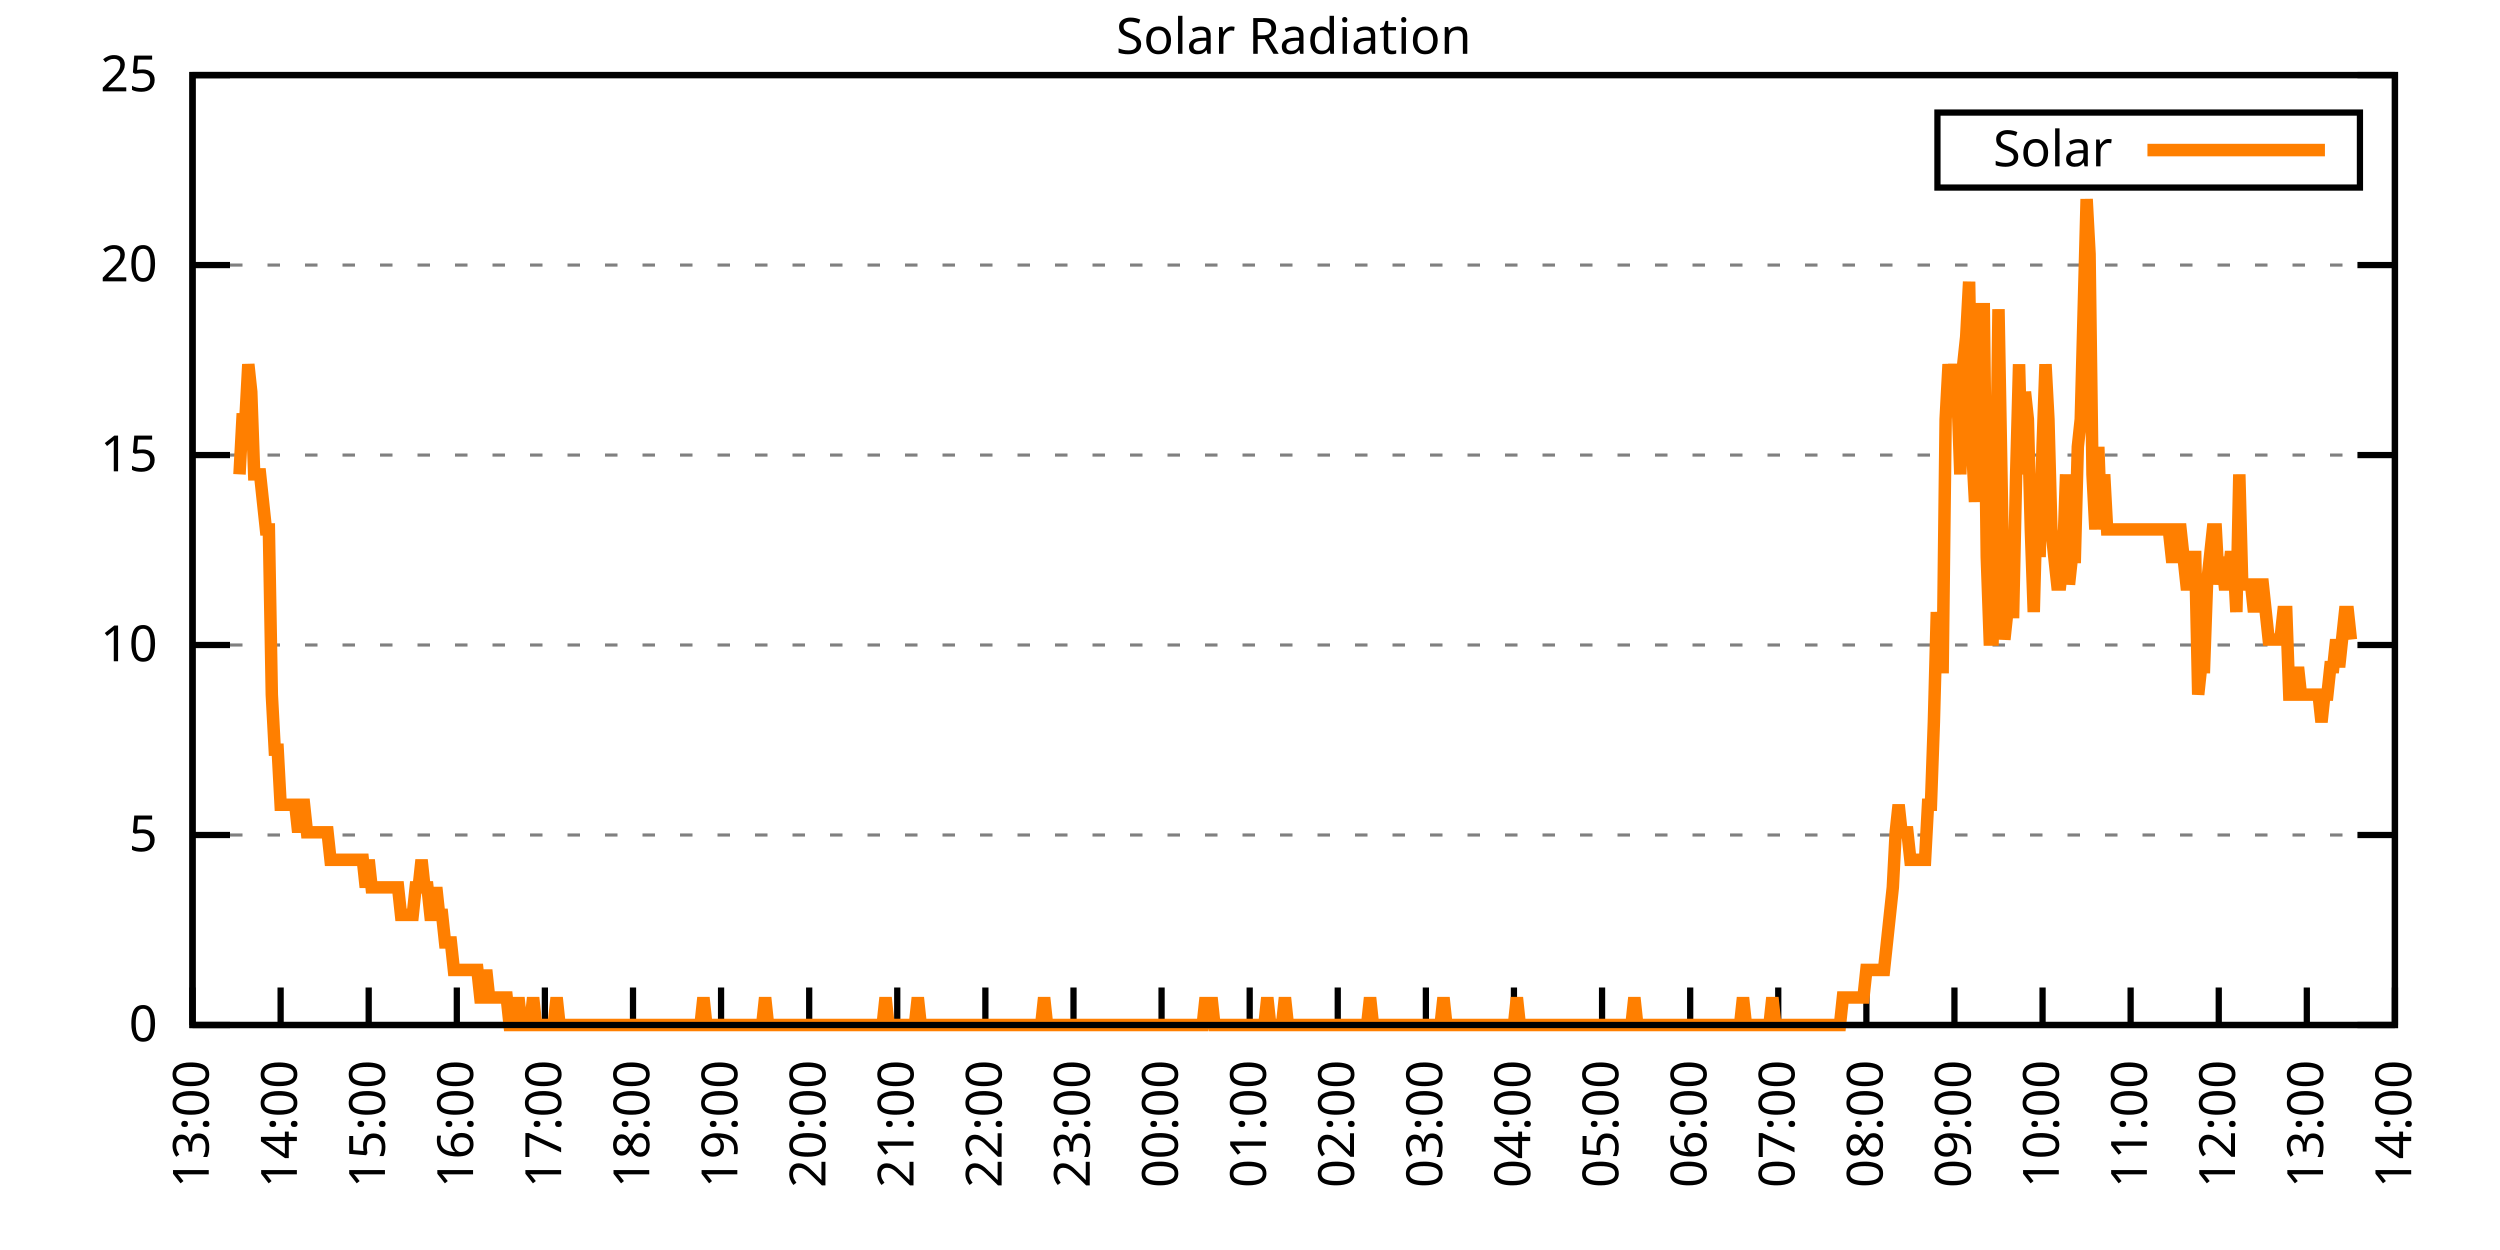
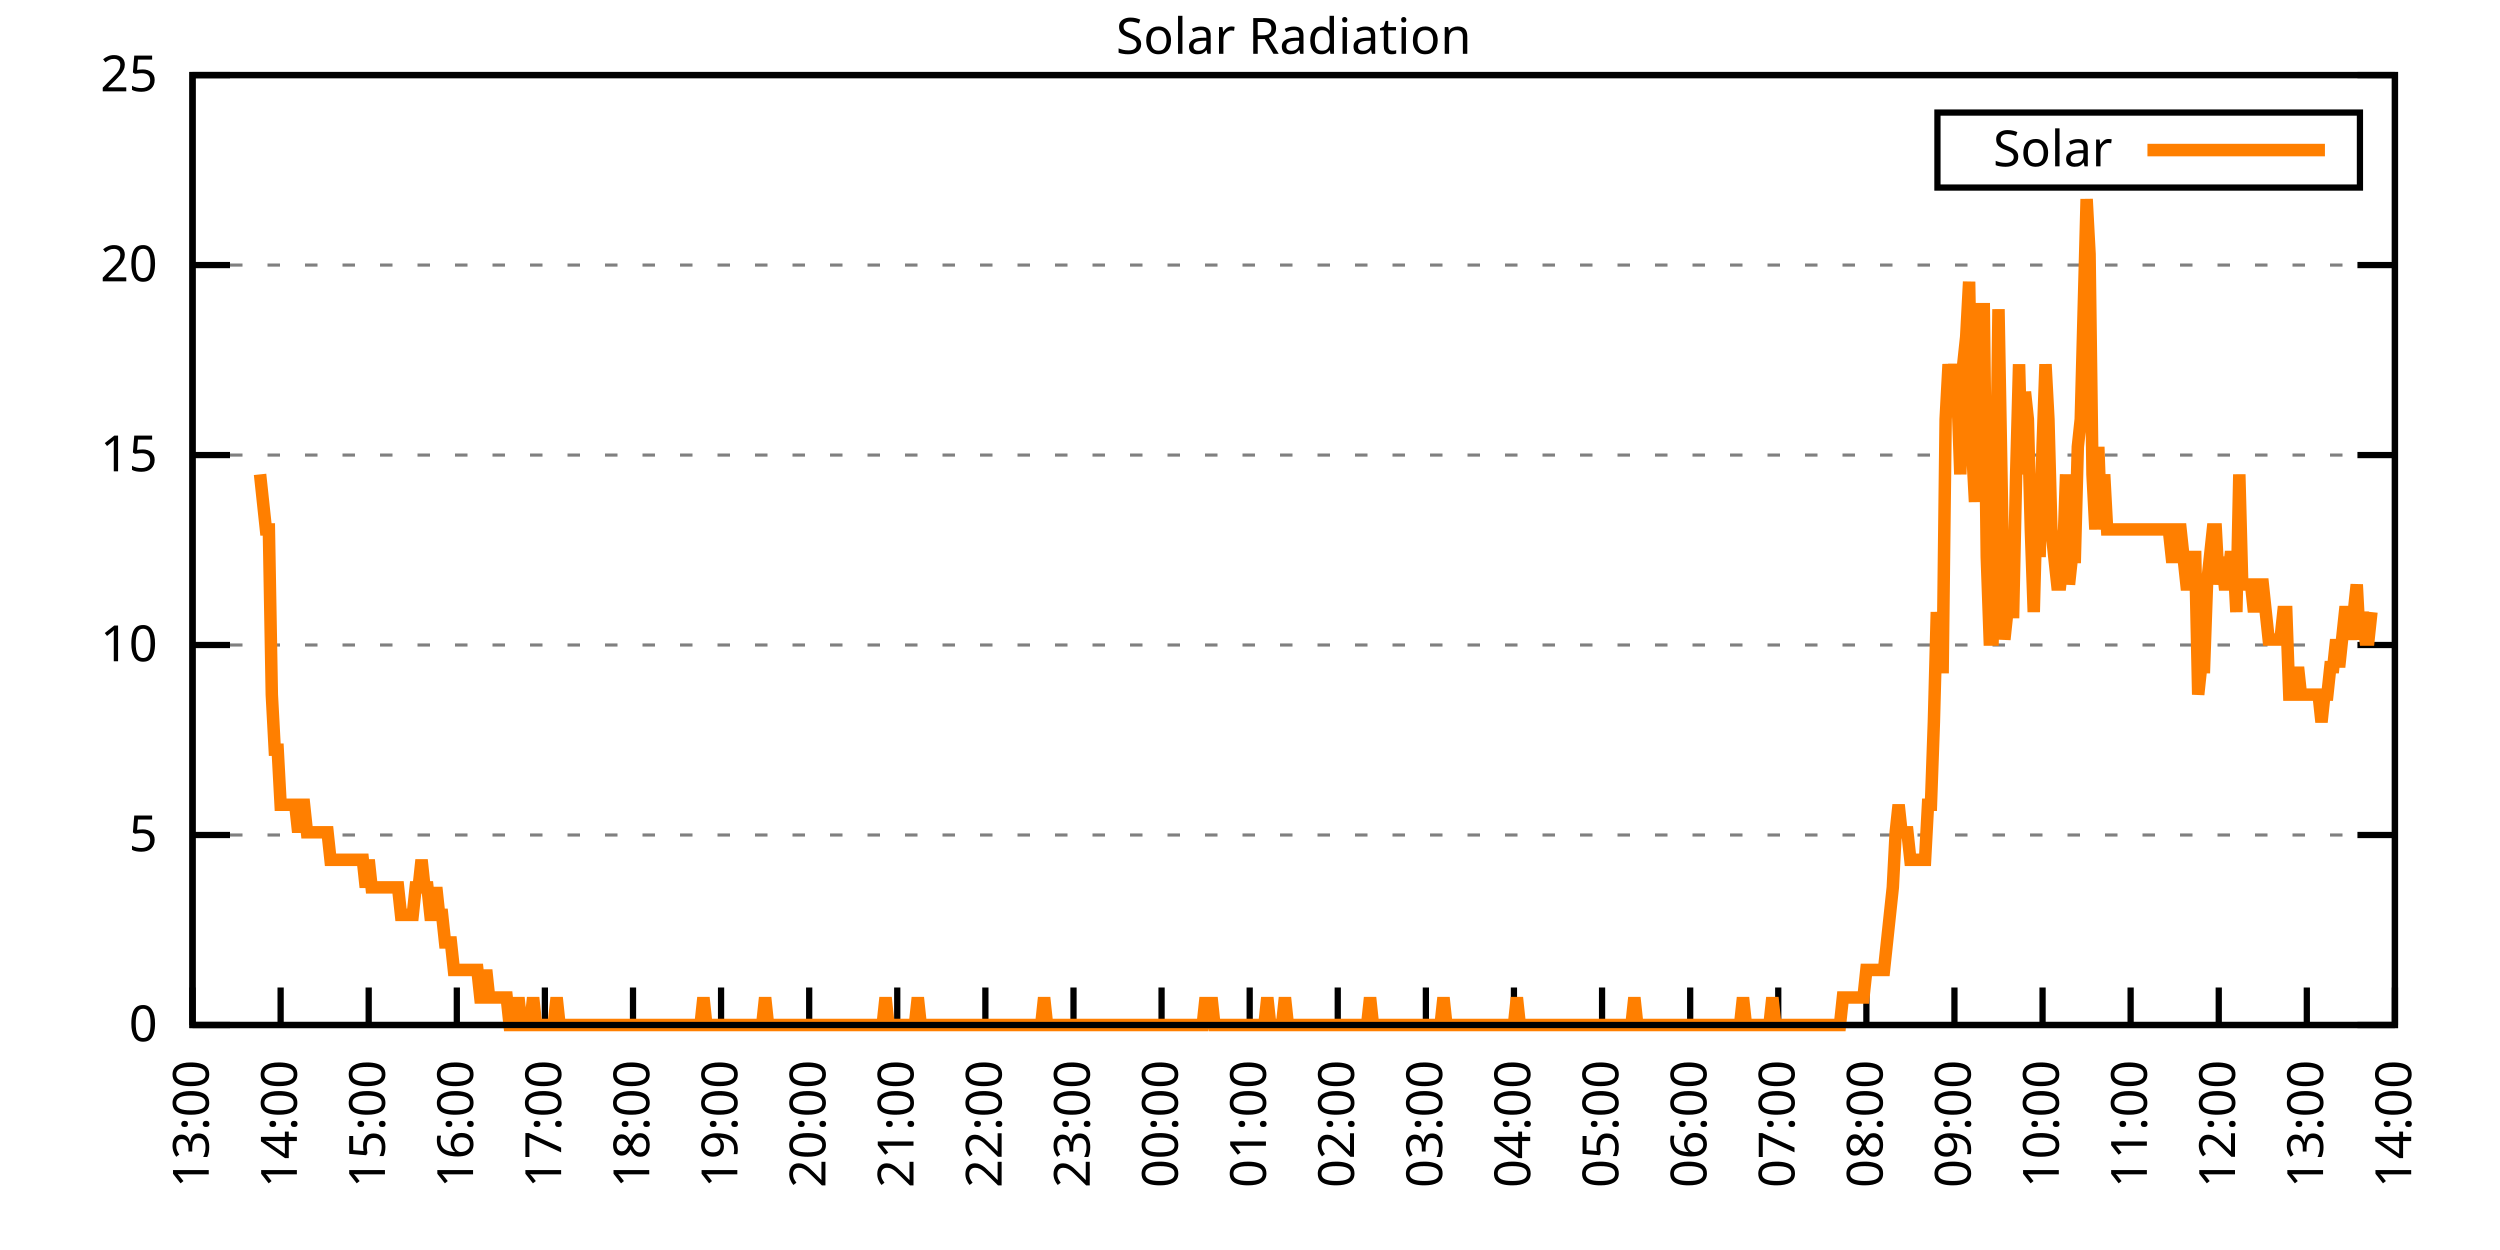
<svg xmlns="http://www.w3.org/2000/svg" xmlns:xlink="http://www.w3.org/1999/xlink" width="400" height="200" viewBox="0 0 400 200">
  <g id="gnuplot_canvas">
    <rect x="0" y="0" width="400" height="200" fill="none" />
    <defs>
      <circle id="gpDot" r="0.5" stroke-width="0.5" stroke="currentColor" />
      <path id="gpPt0" stroke-width="0.333" stroke="currentColor" d="M-1,0 h2 M0,-1 v2" />
      <path id="gpPt1" stroke-width="0.333" stroke="currentColor" d="M-1,-1 L1,1 M1,-1 L-1,1" />
      <path id="gpPt2" stroke-width="0.333" stroke="currentColor" d="M-1,0 L1,0 M0,-1 L0,1 M-1,-1 L1,1 M-1,1 L1,-1" />
      <rect id="gpPt3" stroke-width="0.333" stroke="currentColor" x="-1" y="-1" width="2" height="2" />
      <rect id="gpPt4" stroke-width="0.333" stroke="currentColor" fill="currentColor" x="-1" y="-1" width="2" height="2" />
      <circle id="gpPt5" stroke-width="0.333" stroke="currentColor" cx="0" cy="0" r="1" />
      <use xlink:href="#gpPt5" id="gpPt6" fill="currentColor" stroke="none" />
      <path id="gpPt7" stroke-width="0.333" stroke="currentColor" d="M0,-1.33 L-1.33,0.67 L1.33,0.67 z" />
      <use xlink:href="#gpPt7" id="gpPt8" fill="currentColor" stroke="none" />
      <use xlink:href="#gpPt7" id="gpPt9" stroke="currentColor" transform="rotate(180)" />
      <use xlink:href="#gpPt9" id="gpPt10" fill="currentColor" stroke="none" />
      <use xlink:href="#gpPt3" id="gpPt11" stroke="currentColor" transform="rotate(45)" />
      <use xlink:href="#gpPt11" id="gpPt12" fill="currentColor" stroke="none" />
      <path id="gpPt13" stroke-width="0.333" stroke="currentColor" d="M0,1.330 L1.265,0.411 L0.782,-1.067 L-0.782,-1.076 L-1.265,0.411 z" />
      <use xlink:href="#gpPt13" id="gpPt14" fill="currentColor" stroke="none" />
      <filter id="textbox" filterUnits="objectBoundingBox" x="0" y="0" height="1" width="1">
        <feFlood flood-color="white" flood-opacity="1" result="bgnd" />
        <feComposite in="SourceGraphic" in2="bgnd" operator="atop" />
      </filter>
      <filter id="greybox" filterUnits="objectBoundingBox" x="0" y="0" height="1" width="1">
        <feFlood flood-color="lightgrey" flood-opacity="1" result="grey" />
        <feComposite in="SourceGraphic" in2="grey" operator="atop" />
      </filter>
    </defs>
    <g fill="none" color="white" stroke="currentColor" stroke-width="1.00" stroke-linecap="butt" stroke-linejoin="miter">
</g>
    <g fill="none" color="black" stroke="currentColor" stroke-width="1.00" stroke-linecap="butt" stroke-linejoin="miter">
      <g stroke="none" shape-rendering="crispEdges">
        <polygon fill="rgb(255, 255, 255)" points="30.80,164.00 383.18,164.00 383.18,12.02 30.80,12.02 " />
      </g>
    </g>
    <g fill="none" color="black" stroke="currentColor" stroke-width="1.00" stroke-linecap="butt" stroke-linejoin="miter">
</g>
    <g fill="none" color="black" stroke="black" stroke-width="0.50" stroke-linecap="butt" stroke-linejoin="miter">
</g>
    <g fill="none" color="gray" stroke="currentColor" stroke-width="0.50" stroke-linecap="butt" stroke-linejoin="miter">
      <path stroke="gray" stroke-dasharray="2,4" class="gridline" d="M30.80,164.00 L383.19,164.00  " />
    </g>
    <g fill="none" color="gray" stroke="gray" stroke-width="1.00" stroke-linecap="butt" stroke-linejoin="miter">
</g>
    <g fill="none" color="black" stroke="currentColor" stroke-width="1.00" stroke-linecap="butt" stroke-linejoin="miter">
      <path stroke="black" d="M30.80,164.00 L36.80,164.00 M383.19,164.00 L377.19,164.00  " />
      <g transform="translate(25.20,166.60)" stroke="none" fill="black" font-family="Sans" font-size="8.00" text-anchor="end">
        <text>
          <tspan font-family="Sans"> 0</tspan>
        </text>
      </g>
    </g>
    <g fill="none" color="black" stroke="currentColor" stroke-width="1.00" stroke-linecap="butt" stroke-linejoin="miter">
</g>
    <g fill="none" color="black" stroke="black" stroke-width="0.50" stroke-linecap="butt" stroke-linejoin="miter">
</g>
    <g fill="none" color="gray" stroke="currentColor" stroke-width="0.50" stroke-linecap="butt" stroke-linejoin="miter">
      <path stroke="gray" stroke-dasharray="2,4" class="gridline" d="M30.80,133.60 L383.19,133.60  " />
    </g>
    <g fill="none" color="gray" stroke="gray" stroke-width="1.00" stroke-linecap="butt" stroke-linejoin="miter">
</g>
    <g fill="none" color="black" stroke="currentColor" stroke-width="1.00" stroke-linecap="butt" stroke-linejoin="miter">
      <path stroke="black" d="M30.80,133.60 L36.80,133.60 M383.19,133.60 L377.19,133.60  " />
      <g transform="translate(25.20,136.20)" stroke="none" fill="black" font-family="Sans" font-size="8.00" text-anchor="end">
        <text>
          <tspan font-family="Sans"> 5</tspan>
        </text>
      </g>
    </g>
    <g fill="none" color="black" stroke="currentColor" stroke-width="1.00" stroke-linecap="butt" stroke-linejoin="miter">
</g>
    <g fill="none" color="black" stroke="black" stroke-width="0.50" stroke-linecap="butt" stroke-linejoin="miter">
</g>
    <g fill="none" color="gray" stroke="currentColor" stroke-width="0.50" stroke-linecap="butt" stroke-linejoin="miter">
      <path stroke="gray" stroke-dasharray="2,4" class="gridline" d="M30.80,103.20 L383.19,103.20  " />
    </g>
    <g fill="none" color="gray" stroke="gray" stroke-width="1.00" stroke-linecap="butt" stroke-linejoin="miter">
</g>
    <g fill="none" color="black" stroke="currentColor" stroke-width="1.00" stroke-linecap="butt" stroke-linejoin="miter">
      <path stroke="black" d="M30.80,103.20 L36.80,103.20 M383.19,103.20 L377.19,103.20  " />
      <g transform="translate(25.20,105.80)" stroke="none" fill="black" font-family="Sans" font-size="8.00" text-anchor="end">
        <text>
          <tspan font-family="Sans"> 10</tspan>
        </text>
      </g>
    </g>
    <g fill="none" color="black" stroke="currentColor" stroke-width="1.00" stroke-linecap="butt" stroke-linejoin="miter">
</g>
    <g fill="none" color="black" stroke="black" stroke-width="0.50" stroke-linecap="butt" stroke-linejoin="miter">
</g>
    <g fill="none" color="gray" stroke="currentColor" stroke-width="0.50" stroke-linecap="butt" stroke-linejoin="miter">
      <path stroke="gray" stroke-dasharray="2,4" class="gridline" d="M30.80,72.81 L383.19,72.81  " />
    </g>
    <g fill="none" color="gray" stroke="gray" stroke-width="1.00" stroke-linecap="butt" stroke-linejoin="miter">
</g>
    <g fill="none" color="black" stroke="currentColor" stroke-width="1.00" stroke-linecap="butt" stroke-linejoin="miter">
      <path stroke="black" d="M30.80,72.81 L36.80,72.81 M383.19,72.81 L377.19,72.81  " />
      <g transform="translate(25.20,75.41)" stroke="none" fill="black" font-family="Sans" font-size="8.00" text-anchor="end">
        <text>
          <tspan font-family="Sans"> 15</tspan>
        </text>
      </g>
    </g>
    <g fill="none" color="black" stroke="currentColor" stroke-width="1.00" stroke-linecap="butt" stroke-linejoin="miter">
</g>
    <g fill="none" color="black" stroke="black" stroke-width="0.50" stroke-linecap="butt" stroke-linejoin="miter">
</g>
    <g fill="none" color="gray" stroke="currentColor" stroke-width="0.50" stroke-linecap="butt" stroke-linejoin="miter">
      <path stroke="gray" stroke-dasharray="2,4" class="gridline" d="M30.80,42.41 L383.19,42.41  " />
    </g>
    <g fill="none" color="gray" stroke="gray" stroke-width="1.00" stroke-linecap="butt" stroke-linejoin="miter">
</g>
    <g fill="none" color="black" stroke="currentColor" stroke-width="1.00" stroke-linecap="butt" stroke-linejoin="miter">
      <path stroke="black" d="M30.80,42.41 L36.80,42.41 M383.19,42.41 L377.19,42.41  " />
      <g transform="translate(25.20,45.01)" stroke="none" fill="black" font-family="Sans" font-size="8.00" text-anchor="end">
        <text>
          <tspan font-family="Sans"> 20</tspan>
        </text>
      </g>
    </g>
    <g fill="none" color="black" stroke="currentColor" stroke-width="1.00" stroke-linecap="butt" stroke-linejoin="miter">
</g>
    <g fill="none" color="black" stroke="black" stroke-width="0.50" stroke-linecap="butt" stroke-linejoin="miter">
</g>
    <g fill="none" color="gray" stroke="currentColor" stroke-width="0.50" stroke-linecap="butt" stroke-linejoin="miter">
      <path stroke="gray" stroke-dasharray="2,4" class="gridline" d="M30.80,12.01 L383.19,12.01  " />
    </g>
    <g fill="none" color="gray" stroke="gray" stroke-width="1.00" stroke-linecap="butt" stroke-linejoin="miter">
</g>
    <g fill="none" color="black" stroke="currentColor" stroke-width="1.00" stroke-linecap="butt" stroke-linejoin="miter">
      <path stroke="black" d="M30.80,12.01 L36.80,12.01 M383.19,12.01 L377.19,12.01  " />
      <g transform="translate(25.20,14.61)" stroke="none" fill="black" font-family="Sans" font-size="8.00" text-anchor="end">
        <text>
          <tspan font-family="Sans"> 25</tspan>
        </text>
      </g>
    </g>
    <g fill="none" color="black" stroke="currentColor" stroke-width="1.00" stroke-linecap="butt" stroke-linejoin="miter">
      <path stroke="black" d="M30.80,164.00 L30.80,158.00  " />
      <g transform="translate(33.40,169.60) rotate(270.00)" stroke="none" fill="black" font-family="Sans" font-size="8.00" text-anchor="end">
        <text>
          <tspan font-family="Sans">13:00</tspan>
        </text>
      </g>
    </g>
    <g fill="none" color="black" stroke="currentColor" stroke-width="1.00" stroke-linecap="butt" stroke-linejoin="miter">
      <path stroke="black" d="M44.90,164.00 L44.90,158.00  " />
      <g transform="translate(47.50,169.60) rotate(270.00)" stroke="none" fill="black" font-family="Sans" font-size="8.00" text-anchor="end">
        <text>
          <tspan font-family="Sans">14:00</tspan>
        </text>
      </g>
    </g>
    <g fill="none" color="black" stroke="currentColor" stroke-width="1.00" stroke-linecap="butt" stroke-linejoin="miter">
      <path stroke="black" d="M58.99,164.00 L58.99,158.00  " />
      <g transform="translate(61.59,169.60) rotate(270.00)" stroke="none" fill="black" font-family="Sans" font-size="8.00" text-anchor="end">
        <text>
          <tspan font-family="Sans">15:00</tspan>
        </text>
      </g>
    </g>
    <g fill="none" color="black" stroke="currentColor" stroke-width="1.00" stroke-linecap="butt" stroke-linejoin="miter">
      <path stroke="black" d="M73.09,164.00 L73.09,158.00  " />
      <g transform="translate(75.69,169.60) rotate(270.00)" stroke="none" fill="black" font-family="Sans" font-size="8.00" text-anchor="end">
        <text>
          <tspan font-family="Sans">16:00</tspan>
        </text>
      </g>
    </g>
    <g fill="none" color="black" stroke="currentColor" stroke-width="1.00" stroke-linecap="butt" stroke-linejoin="miter">
      <path stroke="black" d="M87.18,164.00 L87.18,158.00  " />
      <g transform="translate(89.78,169.60) rotate(270.00)" stroke="none" fill="black" font-family="Sans" font-size="8.00" text-anchor="end">
        <text>
          <tspan font-family="Sans">17:00</tspan>
        </text>
      </g>
    </g>
    <g fill="none" color="black" stroke="currentColor" stroke-width="1.00" stroke-linecap="butt" stroke-linejoin="miter">
      <path stroke="black" d="M101.28,164.00 L101.28,158.00  " />
      <g transform="translate(103.88,169.60) rotate(270.00)" stroke="none" fill="black" font-family="Sans" font-size="8.00" text-anchor="end">
        <text>
          <tspan font-family="Sans">18:00</tspan>
        </text>
      </g>
    </g>
    <g fill="none" color="black" stroke="currentColor" stroke-width="1.00" stroke-linecap="butt" stroke-linejoin="miter">
      <path stroke="black" d="M115.37,164.00 L115.37,158.00  " />
      <g transform="translate(117.97,169.60) rotate(270.00)" stroke="none" fill="black" font-family="Sans" font-size="8.00" text-anchor="end">
        <text>
          <tspan font-family="Sans">19:00</tspan>
        </text>
      </g>
    </g>
    <g fill="none" color="black" stroke="currentColor" stroke-width="1.00" stroke-linecap="butt" stroke-linejoin="miter">
      <path stroke="black" d="M129.47,164.00 L129.47,158.00  " />
      <g transform="translate(132.07,169.60) rotate(270.00)" stroke="none" fill="black" font-family="Sans" font-size="8.00" text-anchor="end">
        <text>
          <tspan font-family="Sans">20:00</tspan>
        </text>
      </g>
    </g>
    <g fill="none" color="black" stroke="currentColor" stroke-width="1.00" stroke-linecap="butt" stroke-linejoin="miter">
      <path stroke="black" d="M143.56,164.00 L143.56,158.00  " />
      <g transform="translate(146.16,169.60) rotate(270.00)" stroke="none" fill="black" font-family="Sans" font-size="8.00" text-anchor="end">
        <text>
          <tspan font-family="Sans">21:00</tspan>
        </text>
      </g>
    </g>
    <g fill="none" color="black" stroke="currentColor" stroke-width="1.00" stroke-linecap="butt" stroke-linejoin="miter">
      <path stroke="black" d="M157.66,164.00 L157.66,158.00  " />
      <g transform="translate(160.26,169.60) rotate(270.00)" stroke="none" fill="black" font-family="Sans" font-size="8.00" text-anchor="end">
        <text>
          <tspan font-family="Sans">22:00</tspan>
        </text>
      </g>
    </g>
    <g fill="none" color="black" stroke="currentColor" stroke-width="1.00" stroke-linecap="butt" stroke-linejoin="miter">
      <path stroke="black" d="M171.76,164.00 L171.76,158.00  " />
      <g transform="translate(174.36,169.60) rotate(270.00)" stroke="none" fill="black" font-family="Sans" font-size="8.00" text-anchor="end">
        <text>
          <tspan font-family="Sans">23:00</tspan>
        </text>
      </g>
    </g>
    <g fill="none" color="black" stroke="currentColor" stroke-width="1.00" stroke-linecap="butt" stroke-linejoin="miter">
      <path stroke="black" d="M185.85,164.00 L185.85,158.00  " />
      <g transform="translate(188.45,169.60) rotate(270.00)" stroke="none" fill="black" font-family="Sans" font-size="8.00" text-anchor="end">
        <text>
          <tspan font-family="Sans">00:00</tspan>
        </text>
      </g>
    </g>
    <g fill="none" color="black" stroke="currentColor" stroke-width="1.00" stroke-linecap="butt" stroke-linejoin="miter">
      <path stroke="black" d="M199.95,164.00 L199.95,158.00  " />
      <g transform="translate(202.55,169.60) rotate(270.00)" stroke="none" fill="black" font-family="Sans" font-size="8.00" text-anchor="end">
        <text>
          <tspan font-family="Sans">01:00</tspan>
        </text>
      </g>
    </g>
    <g fill="none" color="black" stroke="currentColor" stroke-width="1.00" stroke-linecap="butt" stroke-linejoin="miter">
      <path stroke="black" d="M214.04,164.00 L214.04,158.00  " />
      <g transform="translate(216.64,169.60) rotate(270.00)" stroke="none" fill="black" font-family="Sans" font-size="8.00" text-anchor="end">
        <text>
          <tspan font-family="Sans">02:00</tspan>
        </text>
      </g>
    </g>
    <g fill="none" color="black" stroke="currentColor" stroke-width="1.00" stroke-linecap="butt" stroke-linejoin="miter">
      <path stroke="black" d="M228.14,164.00 L228.14,158.00  " />
      <g transform="translate(230.74,169.60) rotate(270.00)" stroke="none" fill="black" font-family="Sans" font-size="8.00" text-anchor="end">
        <text>
          <tspan font-family="Sans">03:00</tspan>
        </text>
      </g>
    </g>
    <g fill="none" color="black" stroke="currentColor" stroke-width="1.00" stroke-linecap="butt" stroke-linejoin="miter">
      <path stroke="black" d="M242.23,164.00 L242.23,158.00  " />
      <g transform="translate(244.83,169.60) rotate(270.00)" stroke="none" fill="black" font-family="Sans" font-size="8.00" text-anchor="end">
        <text>
          <tspan font-family="Sans">04:00</tspan>
        </text>
      </g>
    </g>
    <g fill="none" color="black" stroke="currentColor" stroke-width="1.00" stroke-linecap="butt" stroke-linejoin="miter">
      <path stroke="black" d="M256.33,164.00 L256.33,158.00  " />
      <g transform="translate(258.93,169.60) rotate(270.00)" stroke="none" fill="black" font-family="Sans" font-size="8.00" text-anchor="end">
        <text>
          <tspan font-family="Sans">05:00</tspan>
        </text>
      </g>
    </g>
    <g fill="none" color="black" stroke="currentColor" stroke-width="1.00" stroke-linecap="butt" stroke-linejoin="miter">
      <path stroke="black" d="M270.43,164.00 L270.43,158.00  " />
      <g transform="translate(273.03,169.60) rotate(270.00)" stroke="none" fill="black" font-family="Sans" font-size="8.00" text-anchor="end">
        <text>
          <tspan font-family="Sans">06:00</tspan>
        </text>
      </g>
    </g>
    <g fill="none" color="black" stroke="currentColor" stroke-width="1.00" stroke-linecap="butt" stroke-linejoin="miter">
      <path stroke="black" d="M284.52,164.00 L284.52,158.00  " />
      <g transform="translate(287.12,169.60) rotate(270.00)" stroke="none" fill="black" font-family="Sans" font-size="8.00" text-anchor="end">
        <text>
          <tspan font-family="Sans">07:00</tspan>
        </text>
      </g>
    </g>
    <g fill="none" color="black" stroke="currentColor" stroke-width="1.00" stroke-linecap="butt" stroke-linejoin="miter">
      <path stroke="black" d="M298.62,164.00 L298.62,158.00  " />
      <g transform="translate(301.22,169.60) rotate(270.00)" stroke="none" fill="black" font-family="Sans" font-size="8.00" text-anchor="end">
        <text>
          <tspan font-family="Sans">08:00</tspan>
        </text>
      </g>
    </g>
    <g fill="none" color="black" stroke="currentColor" stroke-width="1.00" stroke-linecap="butt" stroke-linejoin="miter">
      <path stroke="black" d="M312.71,164.00 L312.71,158.00  " />
      <g transform="translate(315.31,169.60) rotate(270.00)" stroke="none" fill="black" font-family="Sans" font-size="8.00" text-anchor="end">
        <text>
          <tspan font-family="Sans">09:00</tspan>
        </text>
      </g>
    </g>
    <g fill="none" color="black" stroke="currentColor" stroke-width="1.00" stroke-linecap="butt" stroke-linejoin="miter">
      <path stroke="black" d="M326.81,164.00 L326.81,158.00  " />
      <g transform="translate(329.41,169.60) rotate(270.00)" stroke="none" fill="black" font-family="Sans" font-size="8.00" text-anchor="end">
        <text>
          <tspan font-family="Sans">10:00</tspan>
        </text>
      </g>
    </g>
    <g fill="none" color="black" stroke="currentColor" stroke-width="1.00" stroke-linecap="butt" stroke-linejoin="miter">
      <path stroke="black" d="M340.90,164.00 L340.90,158.00  " />
      <g transform="translate(343.50,169.60) rotate(270.00)" stroke="none" fill="black" font-family="Sans" font-size="8.00" text-anchor="end">
        <text>
          <tspan font-family="Sans">11:00</tspan>
        </text>
      </g>
    </g>
    <g fill="none" color="black" stroke="currentColor" stroke-width="1.00" stroke-linecap="butt" stroke-linejoin="miter">
      <path stroke="black" d="M355.00,164.00 L355.00,158.00  " />
      <g transform="translate(357.60,169.60) rotate(270.00)" stroke="none" fill="black" font-family="Sans" font-size="8.00" text-anchor="end">
        <text>
          <tspan font-family="Sans">12:00</tspan>
        </text>
      </g>
    </g>
    <g fill="none" color="black" stroke="currentColor" stroke-width="1.00" stroke-linecap="butt" stroke-linejoin="miter">
      <path stroke="black" d="M369.09,164.00 L369.09,158.00  " />
      <g transform="translate(371.69,169.60) rotate(270.00)" stroke="none" fill="black" font-family="Sans" font-size="8.00" text-anchor="end">
        <text>
          <tspan font-family="Sans">13:00</tspan>
        </text>
      </g>
    </g>
    <g fill="none" color="black" stroke="currentColor" stroke-width="1.00" stroke-linecap="butt" stroke-linejoin="miter">
      <path stroke="black" d="M383.19,164.00 L383.19,158.00  " />
      <g transform="translate(385.79,169.60) rotate(270.00)" stroke="none" fill="black" font-family="Sans" font-size="8.00" text-anchor="end">
        <text>
          <tspan font-family="Sans">14:00</tspan>
        </text>
      </g>
    </g>
    <g fill="none" color="black" stroke="currentColor" stroke-width="1.00" stroke-linecap="butt" stroke-linejoin="miter">
</g>
    <g fill="none" color="black" stroke="currentColor" stroke-width="1.00" stroke-linecap="butt" stroke-linejoin="miter">
      <path stroke="black" d="M30.80,12.01 L30.80,164.00 L383.19,164.00 L383.19,12.01 L30.80,12.01 Z  " />
    </g>
    <g fill="none" color="black" stroke="currentColor" stroke-width="1.00" stroke-linecap="butt" stroke-linejoin="miter">
</g>
    <g fill="none" color="black" stroke="currentColor" stroke-width="1.00" stroke-linecap="butt" stroke-linejoin="miter">
      <path stroke="black" d="M309.99,30.01 L309.99,18.01 L377.59,18.01 L377.59,30.01 L309.99,30.01 Z  " />
    </g>
    <g id="Solar_Radiation_plot_1">
      <g fill="none" color="white" stroke="black" stroke-width="2.00" stroke-linecap="butt" stroke-linejoin="miter">
</g>
      <g fill="none" color="black" stroke="currentColor" stroke-width="2.00" stroke-linecap="butt" stroke-linejoin="miter">
        <g transform="translate(337.99,26.61)" stroke="none" fill="black" font-family="Sans" font-size="8.00" text-anchor="end">
          <text>
            <tspan font-family="Sans">Solar</tspan>
          </text>
        </g>
      </g>
      <g fill="none" color="black" stroke="currentColor" stroke-width="2.00" stroke-linecap="butt" stroke-linejoin="miter">
-         <path stroke="rgb(255, 127,   0)" d="M343.59,24.01 L371.99,24.01 M38.32,75.90 L38.79,67.09 L39.26,67.09 L39.73,58.28 L40.20,62.69 L40.67,75.90   L41.14,75.90 L41.61,75.90 L42.08,80.31 L42.55,84.71 L43.02,84.71 L43.49,111.14 L43.96,119.95 L44.43,119.95   L44.90,128.76 L45.37,128.76 L45.84,128.76 L46.31,128.76 L46.78,128.76 L47.24,128.76 L47.71,133.17 L48.18,128.76   L48.65,128.76 L49.12,133.17 L49.59,133.17 L50.06,133.17 L50.53,133.17 L51.00,133.17 L51.47,133.17 L51.94,133.17   L52.41,133.17 L52.88,137.57 L53.35,137.57 L53.82,137.57 L54.29,137.57 L54.76,137.57 L55.23,137.57 L55.70,137.57   L56.17,137.57 L56.64,137.57 L57.11,137.57 L57.58,137.57 L58.05,137.57 L58.52,141.98 L58.99,137.57 L59.46,141.98   L59.93,141.98 L60.40,141.98 L60.87,141.98 L61.34,141.98 L61.81,141.98 L62.28,141.98 L62.75,141.98 L63.22,141.98   L63.69,141.98 L64.16,146.38 L64.63,146.38 L65.10,146.38 L65.57,146.38 L66.04,146.38 L66.51,141.98 L66.98,141.98   L67.45,137.57 L67.92,141.98 L68.39,141.98 L68.86,146.38 L69.33,146.38 L69.80,141.98 L70.27,146.38 L70.74,146.38   L71.21,150.79 L71.68,150.79 L72.15,150.79 L72.62,155.19 L73.09,155.19 L73.56,155.19 L74.03,155.19 L74.50,155.19   L74.97,155.19 L75.44,155.19 L75.91,155.19 L76.38,155.19 L76.85,159.60 L77.32,159.60 L77.79,155.19 L78.26,159.60   L78.73,159.60 L79.19,159.60 L79.66,159.60 L80.13,159.60 L80.60,159.60 L81.07,159.60 L81.54,164.00 L82.01,164.00   L82.48,164.00 L82.95,159.60 L83.42,164.00 L83.89,164.00 L84.36,164.00 L84.83,164.00 L85.30,159.60 L85.77,164.00   L86.24,164.00 L86.71,164.00 L87.18,164.00 L87.65,164.00 L88.12,164.00 L88.59,164.00 L89.06,159.60 L89.53,164.00   L90.00,164.00 L90.47,164.00 L90.94,164.00 L91.41,164.00 L91.88,164.00 L92.35,164.00 L92.82,164.00 L93.29,164.00   L93.76,164.00 L94.23,164.00 L94.70,164.00 L95.17,164.00 L95.64,164.00 L96.11,164.00 L96.58,164.00 L97.05,164.00   L97.52,164.00 L97.99,164.00 L98.46,164.00 L98.93,164.00 L99.40,164.00 L99.87,164.00 L100.34,164.00 L100.81,164.00   L101.28,164.00 L101.75,164.00 L102.22,164.00 L102.69,164.00 L103.16,164.00 L103.63,164.00 L104.10,164.00 L104.57,164.00   L105.04,164.00 L105.51,164.00 L105.98,164.00 L106.45,164.00 L106.92,164.00 L107.39,164.00 L107.86,164.00 L108.33,164.00   L108.80,164.00 L109.27,164.00 L109.74,164.00 L110.21,164.00 L110.68,164.00 L111.14,164.00 L111.61,164.00 L112.08,164.00   L112.55,159.60 L113.02,164.00 L113.49,164.00 L113.96,164.00 L114.43,164.00 L114.90,164.00 L115.37,164.00 L115.84,164.00   L116.31,164.00 L116.78,164.00 L117.25,164.00 L117.72,164.00 L118.19,164.00 L118.66,164.00 L119.13,164.00 L119.60,164.00   L120.07,164.00 L120.54,164.00 L121.01,164.00 L121.48,164.00 L121.95,164.00 L122.42,159.60 L122.89,164.00 L123.36,164.00   L123.83,164.00 L124.30,164.00 L124.77,164.00 L125.24,164.00 L125.71,164.00 L126.18,164.00 L126.65,164.00 L127.12,164.00   L127.59,164.00 L128.06,164.00 L128.53,164.00 L129.00,164.00 L129.47,164.00 L129.94,164.00 L130.41,164.00 L130.88,164.00   L131.35,164.00 L131.82,164.00 L132.29,164.00 L132.76,164.00 L133.23,164.00 L133.70,164.00 L134.17,164.00 L134.64,164.00   L135.11,164.00 L135.58,164.00 L136.05,164.00 L136.52,164.00 L136.99,164.00 L137.46,164.00 L137.93,164.00 L138.40,164.00   L138.87,164.00 L139.34,164.00 L139.81,164.00 L140.28,164.00 L140.75,164.00 L141.22,164.00 L141.69,159.60 L142.16,164.00   L142.63,164.00 L143.09,164.00 L143.56,164.00 L144.03,164.00 L144.50,164.00 L144.97,164.00 L145.44,164.00 L145.91,164.00   L146.38,164.00 L146.85,159.60 L147.32,164.00 L147.79,164.00 L148.26,164.00 L148.73,164.00 L149.20,164.00 L149.67,164.00   L150.14,164.00 L150.61,164.00 L151.08,164.00 L151.55,164.00 L152.02,164.00 L152.49,164.00 L152.96,164.00 L153.43,164.00   L153.90,164.00 L154.37,164.00 L154.84,164.00 L155.31,164.00 L155.78,164.00 L156.25,164.00 L156.72,164.00 L157.19,164.00   L157.66,164.00 L158.13,164.00 L158.60,164.00 L159.07,164.00 L159.54,164.00 L160.01,164.00 L160.48,164.00 L160.95,164.00   L161.42,164.00 L161.89,164.00 L162.36,164.00 L162.83,164.00 L163.30,164.00 L163.77,164.00 L164.24,164.00 L164.71,164.00   L165.18,164.00 L165.65,164.00 L166.12,164.00 L166.59,164.00 L167.06,159.60 L167.53,164.00 L168.00,164.00 L168.47,164.00   L168.94,164.00 L169.41,164.00 L169.88,164.00 L170.35,164.00 L170.82,164.00 L171.29,164.00 L171.76,164.00 L172.23,164.00   L172.70,164.00 L173.17,164.00 L173.64,164.00 L174.11,164.00 L174.58,164.00 L175.04,164.00 L175.51,164.00 L175.98,164.00   L176.45,164.00 L176.92,164.00 L177.39,164.00 L177.86,164.00 L178.33,164.00 L178.80,164.00 L179.27,164.00 L179.74,164.00   L180.21,164.00 L180.68,164.00 L181.15,164.00 L181.62,164.00 L182.09,164.00 L182.56,164.00 L183.03,164.00 L183.50,164.00   L183.97,164.00 L184.44,164.00 L184.91,164.00 L185.38,164.00 L185.85,164.00 L186.32,164.00 L186.79,164.00 L187.26,164.00   L187.73,164.00 L188.20,164.00 L188.67,164.00 L189.14,164.00 L189.61,164.00 L190.08,164.00 L190.55,164.00 L191.02,164.00   L191.49,164.00 L191.96,164.00 L192.43,164.00 L192.90,159.60 L193.37,164.00 L193.84,159.60 L194.31,164.00 L194.78,164.00   L195.25,164.00 L195.72,164.00 L196.19,164.00 L196.66,164.00 L197.13,164.00 L197.60,164.00 L198.07,164.00 L198.54,164.00   L199.01,164.00 L199.48,164.00 L199.95,164.00 L200.42,164.00 L200.89,164.00 L201.36,164.00 L201.83,164.00 L202.30,164.00   L202.77,159.60 L203.24,164.00 L203.71,164.00 L204.18,164.00 L204.65,164.00 L205.12,164.00 L205.59,159.60 L206.06,164.00   L206.53,164.00 L207.00,164.00 L207.46,164.00 L207.93,164.00 L208.40,164.00 L208.87,164.00 L209.34,164.00 L209.81,164.00   L210.28,164.00 L210.75,164.00 L211.22,164.00 L211.69,164.00 L212.16,164.00 L212.63,164.00 L213.10,164.00 L213.57,164.00   L214.04,164.00 L214.51,164.00 L214.98,164.00 L215.45,164.00 L215.92,164.00 L216.39,164.00 L216.86,164.00 L217.33,164.00   L217.80,164.00 L218.27,164.00 L218.74,164.00 L219.21,159.60 L219.68,164.00 L220.15,164.00 L220.62,164.00 L221.09,164.00   L221.56,164.00 L222.03,164.00 L222.50,164.00 L222.97,164.00 L223.44,164.00 L223.91,164.00 L224.38,164.00 L224.85,164.00   L225.32,164.00 L225.79,164.00 L226.26,164.00 L226.73,164.00 L227.20,164.00 L227.67,164.00 L228.14,164.00 L228.61,164.00   L229.08,164.00 L229.55,164.00 L230.02,164.00 L230.49,164.00 L230.96,159.60 L231.43,164.00 L231.90,164.00 L232.37,164.00   L232.84,164.00 L233.31,164.00 L233.78,164.00 L234.25,164.00 L234.72,164.00 L235.19,164.00 L235.66,164.00 L236.13,164.00   L236.60,164.00 L237.07,164.00 L237.54,164.00 L238.01,164.00 L238.48,164.00 L238.95,164.00 L239.41,164.00 L239.88,164.00   L240.35,164.00 L240.82,164.00 L241.29,164.00 L241.76,164.00 L242.23,164.00 L242.70,159.60 L243.17,164.00 L243.64,164.00   L244.11,164.00 L244.58,164.00 L245.05,164.00 L245.52,164.00 L245.99,164.00 L246.46,164.00 L246.93,164.00 L247.40,164.00   L247.87,164.00 L248.34,164.00 L248.81,164.00 L249.28,164.00 L249.75,164.00 L250.22,164.00 L250.69,164.00 L251.16,164.00   L251.63,164.00 L252.10,164.00 L252.57,164.00 L253.04,164.00 L253.51,164.00 L253.98,164.00 L254.45,164.00 L254.92,164.00   L255.39,164.00 L255.86,164.00 L256.33,164.00 L256.80,164.00 L257.27,164.00 L257.74,164.00 L258.21,164.00 L258.68,164.00   L259.15,164.00 L259.62,164.00 L260.09,164.00 L260.56,164.00 L261.03,164.00 L261.50,159.60 L261.97,164.00 L262.44,164.00   L262.91,164.00 L263.38,164.00 L263.85,164.00 L264.32,164.00 L264.79,164.00 L265.26,164.00 L265.73,164.00 L266.20,164.00   L266.67,164.00 L267.14,164.00 L267.61,164.00 L268.08,164.00 L268.55,164.00 L269.02,164.00 L269.49,164.00 L269.96,164.00   L270.43,164.00 L270.90,164.00 L271.36,164.00 L271.83,164.00 L272.30,164.00 L272.77,164.00 L273.24,164.00 L273.71,164.00   L274.18,164.00 L274.65,164.00 L275.12,164.00 L275.59,164.00 L276.06,164.00 L276.53,164.00 L277.00,164.00 L277.47,164.00   L277.94,164.00 L278.41,164.00 L278.88,159.60 L279.35,164.00 L279.82,164.00 L280.29,164.00 L280.76,164.00 L281.23,164.00   L281.70,164.00 L282.17,164.00 L282.64,164.00 L283.11,164.00 L283.58,159.60 L284.05,164.00 L284.52,164.00 L284.99,164.00   L285.46,164.00 L285.93,164.00 L286.40,164.00 L286.87,164.00 L287.34,164.00 L287.81,164.00 L288.28,164.00 L288.75,164.00   L289.22,164.00 L289.69,164.00 L290.16,164.00 L290.63,164.00 L291.10,164.00 L291.57,164.00 L292.04,164.00 L292.51,164.00   L292.98,164.00 L293.45,164.00 L293.92,164.00 L294.39,164.00 L294.86,159.60 L295.33,159.60 L295.80,159.60 L296.27,159.60   L296.74,159.60 L297.21,159.60 L297.68,159.60 L298.15,159.60 L298.62,155.19 L299.09,155.19 L299.56,155.19 L300.03,155.19   L300.50,155.19 L300.97,155.19 L301.44,155.19 L301.91,150.79 L302.38,146.38 L302.85,141.98 L303.31,133.17 L303.78,128.76   L304.25,133.17 L304.72,133.17 L305.19,133.17 L305.66,137.57 L306.13,137.57 L306.60,137.57 L307.07,137.57 L307.54,137.57   L308.01,137.57 L308.48,128.76 L308.95,128.76 L309.42,115.55 L309.89,97.93 L310.36,106.74 L310.83,106.74 L311.30,67.09   L311.77,58.28 L312.24,62.69 L312.71,58.28 L313.18,62.69 L313.65,75.90 L314.12,58.28 L314.59,53.88 L315.06,45.07   L315.53,71.50 L316.00,80.31 L316.47,62.69 L316.94,49.47 L317.41,49.47 L317.88,89.12 L318.35,102.33 L318.82,102.33   L319.29,84.71 L319.76,49.47 L320.23,75.90 L320.70,102.33 L321.17,97.93 L321.64,97.93 L322.11,97.93 L322.58,75.90   L323.05,58.28 L323.52,75.90 L323.99,62.69 L324.46,67.09 L324.93,84.71 L325.40,97.93 L325.87,80.31 L326.34,89.12   L326.81,71.50 L327.28,58.28 L327.75,67.09 L328.22,84.71 L328.69,89.12 L329.16,93.52 L329.63,93.52 L330.10,89.12   L330.57,75.90 L331.04,93.52 L331.51,89.12 L331.98,89.12 L332.45,71.50 L332.92,67.09 L333.39,49.47 L333.86,31.85   L334.33,40.66 L334.80,75.90 L335.26,84.71 L335.73,71.50 L336.20,84.71 L336.67,75.90 L337.14,84.71 L337.61,84.71   L338.08,84.71 L338.55,84.71 L339.02,84.71 L339.49,84.71 L339.96,84.71 L340.43,84.71 L340.90,84.71 L341.37,84.71   L341.84,84.71 L342.31,84.71 L342.78,84.71 L343.25,84.71 L343.72,84.71 L344.19,84.71 L344.66,84.71 L345.13,84.71   L345.60,84.71 L346.07,84.71 L346.54,84.71 L347.01,84.71 L347.48,89.12 L347.95,89.12 L348.42,84.71 L348.89,84.71   L349.36,89.12 L349.83,93.52 L350.30,93.52 L350.77,89.12 L351.24,89.12 L351.71,111.14 L352.18,106.74 L352.65,106.74   L353.12,93.52 L353.59,89.12 L354.06,84.71 L354.53,84.71 L355.00,93.52 L355.47,89.12 L355.94,93.52 L356.41,93.52   L356.88,89.12 L357.35,89.12 L357.82,97.93 L358.29,75.90 L358.76,93.52 L359.23,93.52 L359.70,93.52 L360.17,93.52   L360.64,97.93 L361.11,93.52 L361.58,93.52 L362.05,93.52 L362.52,97.93 L362.99,102.33 L363.46,102.33 L363.93,102.33   L364.40,102.33 L364.87,102.33 L365.34,97.93 L365.81,97.93 L366.28,111.14 L366.75,111.14 L367.21,111.14 L367.68,106.74   L368.15,111.14 L368.62,111.14 L369.09,111.14 L369.56,111.14 L370.03,111.14 L370.50,111.14 L370.97,111.14 L371.44,115.55   L371.91,111.14 L372.38,111.14 L372.85,106.74 L373.32,106.74 L373.79,102.33 L374.26,106.74 L374.73,102.33 L375.20,97.93   L375.67,97.93 L376.14,102.33  " />
+         <path stroke="rgb(255, 127,   0)" d="M343.59,24.01 L371.99,24.01 M41.61,75.90 L42.08,80.31 L42.55,84.71 L43.02,84.71 L43.49,111.14 L43.96,119.95   L44.43,119.95 L44.90,128.76 L45.37,128.76 L45.84,128.76 L46.31,128.76 L46.78,128.76 L47.24,128.76 L47.71,133.17   L48.18,128.76 L48.65,128.76 L49.12,133.17 L49.59,133.17 L50.06,133.17 L50.53,133.17 L51.00,133.17 L51.47,133.17   L51.94,133.17 L52.41,133.17 L52.88,137.57 L53.35,137.57 L53.82,137.57 L54.29,137.57 L54.76,137.57 L55.23,137.57   L55.70,137.57 L56.17,137.57 L56.64,137.57 L57.11,137.57 L57.58,137.57 L58.05,137.57 L58.52,141.98 L58.99,137.57   L59.46,141.98 L59.93,141.98 L60.40,141.98 L60.87,141.98 L61.34,141.98 L61.81,141.98 L62.28,141.98 L62.75,141.98   L63.22,141.98 L63.69,141.98 L64.16,146.38 L64.63,146.38 L65.10,146.38 L65.57,146.38 L66.04,146.38 L66.51,141.98   L66.98,141.98 L67.45,137.57 L67.92,141.98 L68.39,141.98 L68.86,146.38 L69.33,146.38 L69.80,141.98 L70.27,146.38   L70.74,146.38 L71.21,150.79 L71.68,150.79 L72.15,150.79 L72.62,155.19 L73.09,155.19 L73.56,155.19 L74.03,155.19   L74.50,155.19 L74.97,155.19 L75.44,155.19 L75.91,155.19 L76.38,155.19 L76.85,159.60 L77.32,159.60 L77.79,155.19   L78.26,159.60 L78.73,159.60 L79.19,159.60 L79.66,159.60 L80.13,159.60 L80.60,159.60 L81.07,159.60 L81.54,164.00   L82.01,164.00 L82.48,164.00 L82.95,159.60 L83.42,164.00 L83.89,164.00 L84.36,164.00 L84.83,164.00 L85.30,159.60   L85.77,164.00 L86.24,164.00 L86.71,164.00 L87.18,164.00 L87.65,164.00 L88.12,164.00 L88.59,164.00 L89.06,159.60   L89.53,164.00 L90.00,164.00 L90.47,164.00 L90.94,164.00 L91.41,164.00 L91.88,164.00 L92.35,164.00 L92.82,164.00   L93.29,164.00 L93.76,164.00 L94.23,164.00 L94.70,164.00 L95.17,164.00 L95.64,164.00 L96.11,164.00 L96.58,164.00   L97.05,164.00 L97.52,164.00 L97.99,164.00 L98.46,164.00 L98.93,164.00 L99.40,164.00 L99.87,164.00 L100.34,164.00   L100.81,164.00 L101.28,164.00 L101.75,164.00 L102.22,164.00 L102.69,164.00 L103.16,164.00 L103.63,164.00 L104.10,164.00   L104.57,164.00 L105.04,164.00 L105.51,164.00 L105.98,164.00 L106.45,164.00 L106.92,164.00 L107.39,164.00 L107.86,164.00   L108.33,164.00 L108.80,164.00 L109.27,164.00 L109.74,164.00 L110.21,164.00 L110.68,164.00 L111.14,164.00 L111.61,164.00   L112.08,164.00 L112.55,159.60 L113.02,164.00 L113.49,164.00 L113.96,164.00 L114.43,164.00 L114.90,164.00 L115.37,164.00   L115.84,164.00 L116.31,164.00 L116.78,164.00 L117.25,164.00 L117.72,164.00 L118.19,164.00 L118.66,164.00 L119.13,164.00   L119.60,164.00 L120.07,164.00 L120.54,164.00 L121.01,164.00 L121.48,164.00 L121.95,164.00 L122.42,159.60 L122.89,164.00   L123.36,164.00 L123.83,164.00 L124.30,164.00 L124.77,164.00 L125.24,164.00 L125.71,164.00 L126.18,164.00 L126.65,164.00   L127.12,164.00 L127.59,164.00 L128.06,164.00 L128.53,164.00 L129.00,164.00 L129.47,164.00 L129.94,164.00 L130.41,164.00   L130.88,164.00 L131.35,164.00 L131.82,164.00 L132.29,164.00 L132.76,164.00 L133.23,164.00 L133.70,164.00 L134.17,164.00   L134.64,164.00 L135.11,164.00 L135.58,164.00 L136.05,164.00 L136.52,164.00 L136.99,164.00 L137.46,164.00 L137.93,164.00   L138.40,164.00 L138.87,164.00 L139.34,164.00 L139.81,164.00 L140.28,164.00 L140.75,164.00 L141.22,164.00 L141.69,159.60   L142.16,164.00 L142.63,164.00 L143.09,164.00 L143.56,164.00 L144.03,164.00 L144.50,164.00 L144.97,164.00 L145.44,164.00   L145.91,164.00 L146.38,164.00 L146.85,159.60 L147.32,164.00 L147.79,164.00 L148.26,164.00 L148.73,164.00 L149.20,164.00   L149.67,164.00 L150.14,164.00 L150.61,164.00 L151.08,164.00 L151.55,164.00 L152.02,164.00 L152.49,164.00 L152.96,164.00   L153.43,164.00 L153.90,164.00 L154.37,164.00 L154.84,164.00 L155.31,164.00 L155.78,164.00 L156.25,164.00 L156.72,164.00   L157.19,164.00 L157.66,164.00 L158.13,164.00 L158.60,164.00 L159.07,164.00 L159.54,164.00 L160.01,164.00 L160.48,164.00   L160.95,164.00 L161.42,164.00 L161.89,164.00 L162.36,164.00 L162.83,164.00 L163.30,164.00 L163.77,164.00 L164.24,164.00   L164.71,164.00 L165.18,164.00 L165.65,164.00 L166.12,164.00 L166.59,164.00 L167.06,159.60 L167.53,164.00 L168.00,164.00   L168.47,164.00 L168.94,164.00 L169.41,164.00 L169.88,164.00 L170.35,164.00 L170.82,164.00 L171.29,164.00 L171.76,164.00   L172.23,164.00 L172.70,164.00 L173.17,164.00 L173.64,164.00 L174.11,164.00 L174.58,164.00 L175.04,164.00 L175.51,164.00   L175.98,164.00 L176.45,164.00 L176.92,164.00 L177.39,164.00 L177.86,164.00 L178.33,164.00 L178.80,164.00 L179.27,164.00   L179.74,164.00 L180.21,164.00 L180.68,164.00 L181.15,164.00 L181.62,164.00 L182.09,164.00 L182.56,164.00 L183.03,164.00   L183.50,164.00 L183.97,164.00 L184.44,164.00 L184.91,164.00 L185.38,164.00 L185.85,164.00 L186.32,164.00 L186.79,164.00   L187.26,164.00 L187.73,164.00 L188.20,164.00 L188.67,164.00 L189.14,164.00 L189.61,164.00 L190.08,164.00 L190.55,164.00   L191.02,164.00 L191.49,164.00 L191.96,164.00 L192.43,164.00 L192.90,159.60 L193.37,164.00 L193.84,159.60 L194.31,164.00   L194.78,164.00 L195.25,164.00 L195.72,164.00 L196.19,164.00 L196.66,164.00 L197.13,164.00 L197.60,164.00 L198.07,164.00   L198.54,164.00 L199.01,164.00 L199.48,164.00 L199.95,164.00 L200.42,164.00 L200.89,164.00 L201.36,164.00 L201.83,164.00   L202.30,164.00 L202.77,159.60 L203.24,164.00 L203.71,164.00 L204.18,164.00 L204.65,164.00 L205.12,164.00 L205.59,159.60   L206.06,164.00 L206.53,164.00 L207.00,164.00 L207.46,164.00 L207.93,164.00 L208.40,164.00 L208.87,164.00 L209.34,164.00   L209.81,164.00 L210.28,164.00 L210.75,164.00 L211.22,164.00 L211.69,164.00 L212.16,164.00 L212.63,164.00 L213.10,164.00   L213.57,164.00 L214.04,164.00 L214.51,164.00 L214.98,164.00 L215.45,164.00 L215.92,164.00 L216.39,164.00 L216.86,164.00   L217.33,164.00 L217.80,164.00 L218.27,164.00 L218.74,164.00 L219.21,159.60 L219.68,164.00 L220.15,164.00 L220.62,164.00   L221.09,164.00 L221.56,164.00 L222.03,164.00 L222.50,164.00 L222.97,164.00 L223.44,164.00 L223.91,164.00 L224.38,164.00   L224.85,164.00 L225.32,164.00 L225.79,164.00 L226.26,164.00 L226.73,164.00 L227.20,164.00 L227.67,164.00 L228.14,164.00   L228.61,164.00 L229.08,164.00 L229.55,164.00 L230.02,164.00 L230.49,164.00 L230.96,159.60 L231.43,164.00 L231.90,164.00   L232.37,164.00 L232.84,164.00 L233.31,164.00 L233.78,164.00 L234.25,164.00 L234.72,164.00 L235.19,164.00 L235.66,164.00   L236.13,164.00 L236.60,164.00 L237.07,164.00 L237.54,164.00 L238.01,164.00 L238.48,164.00 L238.95,164.00 L239.41,164.00   L239.88,164.00 L240.35,164.00 L240.82,164.00 L241.29,164.00 L241.76,164.00 L242.23,164.00 L242.70,159.60 L243.17,164.00   L243.64,164.00 L244.11,164.00 L244.58,164.00 L245.05,164.00 L245.52,164.00 L245.99,164.00 L246.46,164.00 L246.93,164.00   L247.40,164.00 L247.87,164.00 L248.34,164.00 L248.81,164.00 L249.28,164.00 L249.75,164.00 L250.22,164.00 L250.69,164.00   L251.16,164.00 L251.63,164.00 L252.10,164.00 L252.57,164.00 L253.04,164.00 L253.51,164.00 L253.98,164.00 L254.45,164.00   L254.92,164.00 L255.39,164.00 L255.86,164.00 L256.33,164.00 L256.80,164.00 L257.27,164.00 L257.74,164.00 L258.21,164.00   L258.68,164.00 L259.15,164.00 L259.62,164.00 L260.09,164.00 L260.56,164.00 L261.03,164.00 L261.50,159.60 L261.97,164.00   L262.44,164.00 L262.91,164.00 L263.38,164.00 L263.85,164.00 L264.32,164.00 L264.79,164.00 L265.26,164.00 L265.73,164.00   L266.20,164.00 L266.67,164.00 L267.14,164.00 L267.61,164.00 L268.08,164.00 L268.55,164.00 L269.02,164.00 L269.49,164.00   L269.96,164.00 L270.43,164.00 L270.90,164.00 L271.36,164.00 L271.83,164.00 L272.30,164.00 L272.77,164.00 L273.24,164.00   L273.71,164.00 L274.18,164.00 L274.65,164.00 L275.12,164.00 L275.59,164.00 L276.06,164.00 L276.53,164.00 L277.00,164.00   L277.47,164.00 L277.94,164.00 L278.41,164.00 L278.88,159.60 L279.35,164.00 L279.82,164.00 L280.29,164.00 L280.76,164.00   L281.23,164.00 L281.70,164.00 L282.17,164.00 L282.64,164.00 L283.11,164.00 L283.58,159.60 L284.05,164.00 L284.52,164.00   L284.99,164.00 L285.46,164.00 L285.93,164.00 L286.40,164.00 L286.87,164.00 L287.34,164.00 L287.81,164.00 L288.28,164.00   L288.75,164.00 L289.22,164.00 L289.69,164.00 L290.16,164.00 L290.63,164.00 L291.10,164.00 L291.57,164.00 L292.04,164.00   L292.51,164.00 L292.98,164.00 L293.45,164.00 L293.92,164.00 L294.39,164.00 L294.86,159.60 L295.33,159.60 L295.80,159.60   L296.27,159.60 L296.74,159.60 L297.21,159.60 L297.68,159.60 L298.15,159.60 L298.62,155.19 L299.09,155.19 L299.56,155.19   L300.03,155.19 L300.50,155.19 L300.97,155.19 L301.44,155.19 L301.91,150.79 L302.38,146.38 L302.85,141.98 L303.31,133.17   L303.78,128.76 L304.25,133.17 L304.72,133.17 L305.19,133.17 L305.66,137.57 L306.13,137.57 L306.60,137.57 L307.07,137.57   L307.54,137.57 L308.01,137.57 L308.48,128.76 L308.95,128.76 L309.42,115.55 L309.89,97.93 L310.36,106.74 L310.83,106.74   L311.30,67.09 L311.77,58.28 L312.24,62.69 L312.71,58.28 L313.18,62.69 L313.65,75.90 L314.12,58.28 L314.59,53.88   L315.06,45.07 L315.53,71.50 L316.00,80.31 L316.47,62.69 L316.94,49.47 L317.41,49.47 L317.88,89.12 L318.35,102.33   L318.82,102.33 L319.29,84.71 L319.76,49.47 L320.23,75.90 L320.70,102.33 L321.17,97.93 L321.64,97.93 L322.11,97.93   L322.58,75.90 L323.05,58.28 L323.52,75.90 L323.99,62.69 L324.46,67.09 L324.93,84.71 L325.40,97.93 L325.87,80.31   L326.34,89.12 L326.81,71.50 L327.28,58.28 L327.75,67.09 L328.22,84.71 L328.69,89.12 L329.16,93.52 L329.63,93.52   L330.10,89.12 L330.57,75.90 L331.04,93.52 L331.51,89.12 L331.98,89.12 L332.45,71.50 L332.92,67.09 L333.39,49.47   L333.86,31.85 L334.33,40.66 L334.80,75.90 L335.26,84.71 L335.73,71.50 L336.20,84.71 L336.67,75.90 L337.14,84.71   L337.61,84.71 L338.08,84.71 L338.55,84.71 L339.02,84.71 L339.49,84.71 L339.96,84.71 L340.43,84.71 L340.90,84.71   L341.37,84.71 L341.84,84.71 L342.31,84.71 L342.78,84.71 L343.25,84.71 L343.72,84.71 L344.19,84.71 L344.66,84.71   L345.13,84.71 L345.60,84.71 L346.07,84.71 L346.54,84.71 L347.01,84.71 L347.48,89.12 L347.95,89.12 L348.42,84.71   L348.89,84.71 L349.36,89.12 L349.83,93.52 L350.30,93.52 L350.77,89.12 L351.24,89.12 L351.71,111.14 L352.18,106.74   L352.65,106.74 L353.12,93.52 L353.59,89.12 L354.06,84.71 L354.53,84.71 L355.00,93.52 L355.47,89.12 L355.94,93.52   L356.41,93.52 L356.88,89.12 L357.35,89.12 L357.82,97.93 L358.29,75.90 L358.76,93.52 L359.23,93.52 L359.70,93.52   L360.17,93.52 L360.64,97.93 L361.11,93.52 L361.58,93.52 L362.05,93.52 L362.52,97.93 L362.99,102.33 L363.46,102.33   L363.93,102.33 L364.40,102.33 L364.87,102.33 L365.34,97.93 L365.81,97.93 L366.28,111.14 L366.75,111.14 L367.21,111.14   L367.68,106.74 L368.15,111.14 L368.62,111.14 L369.09,111.14 L369.56,111.14 L370.03,111.14 L370.50,111.14 L370.97,111.14   L371.44,115.55 L371.91,111.14 L372.38,111.14 L372.85,106.74 L373.32,106.74 L373.79,102.33 L374.26,106.74 L374.73,102.33   L375.20,97.93 L375.67,97.93 L376.14,102.33 L376.61,97.93 L377.08,93.52 L377.55,102.33 L378.02,97.93 L378.49,102.33   L378.96,102.33 L379.43,97.93  " />
      </g>
    </g>
    <g fill="none" color="black" stroke="currentColor" stroke-width="2.00" stroke-linecap="butt" stroke-linejoin="miter">
</g>
    <g fill="none" color="black" stroke="black" stroke-width="1.00" stroke-linecap="butt" stroke-linejoin="miter">
</g>
    <g fill="none" color="black" stroke="currentColor" stroke-width="1.00" stroke-linecap="butt" stroke-linejoin="miter">
      <path stroke="black" d="M30.80,12.01 L30.80,164.00 L383.19,164.00 L383.19,12.01 L30.80,12.01 Z  " />
      <g transform="translate(6.80,88.01) rotate(270.00)" stroke="none" fill="black" font-family="Sans" font-size="8.00" text-anchor="middle">
        <text />
      </g>
    </g>
    <g fill="none" color="black" stroke="currentColor" stroke-width="1.00" stroke-linecap="butt" stroke-linejoin="miter">
</g>
    <g fill="none" color="black" stroke="currentColor" stroke-width="1.00" stroke-linecap="butt" stroke-linejoin="miter">
      <g transform="translate(206.99,8.61)" stroke="none" fill="black" font-family="Sans" font-size="8.00" text-anchor="middle">
        <text>
          <tspan font-family="Sans">Solar Radiation</tspan>
        </text>
      </g>
    </g>
    <g fill="none" color="black" stroke="currentColor" stroke-width="1.00" stroke-linecap="butt" stroke-linejoin="miter">
</g>
  </g>
</svg>
